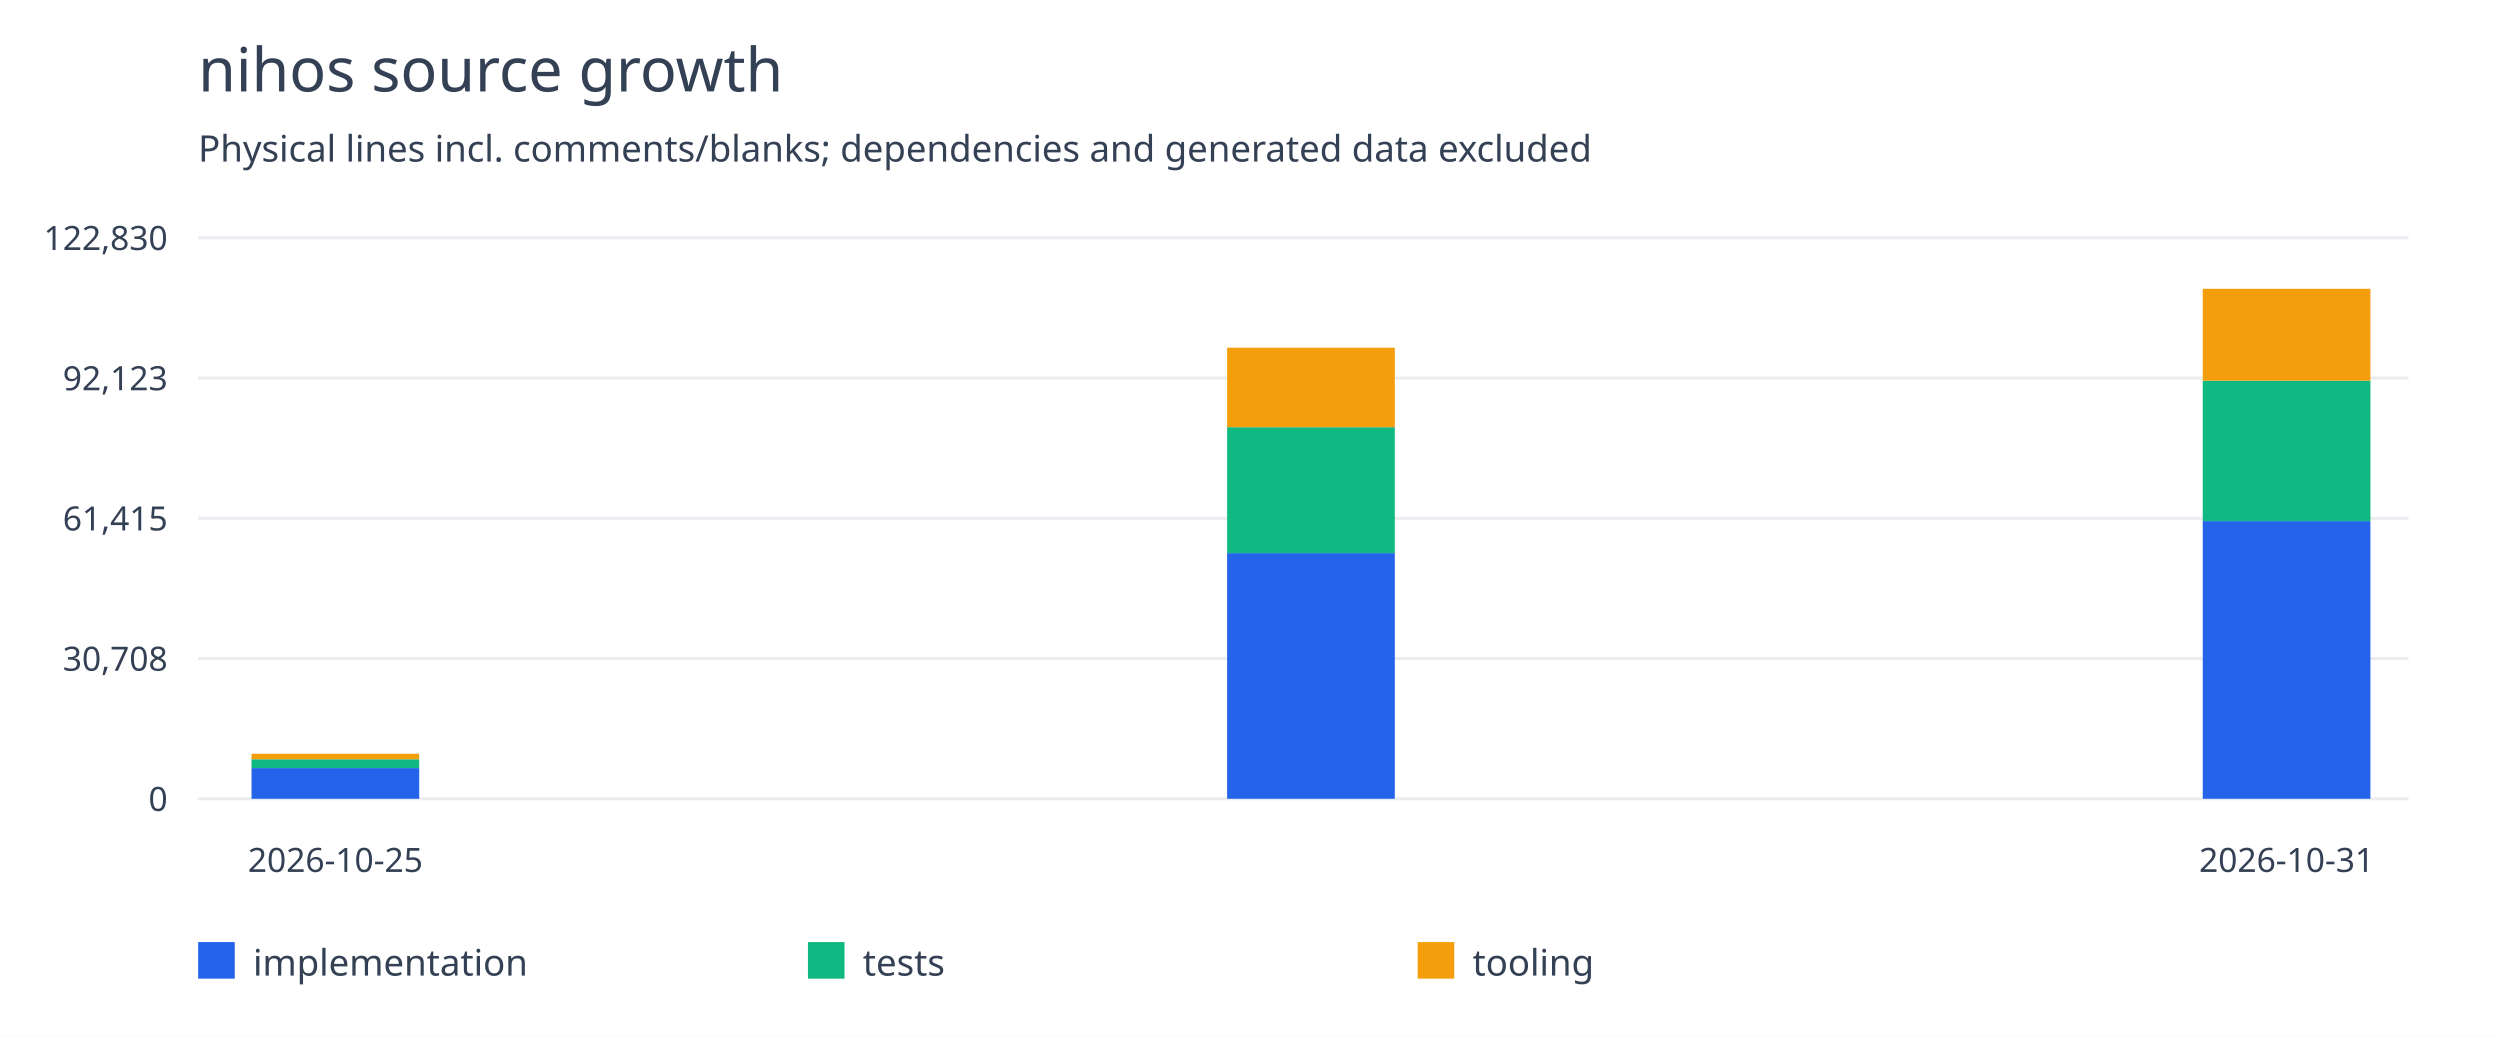
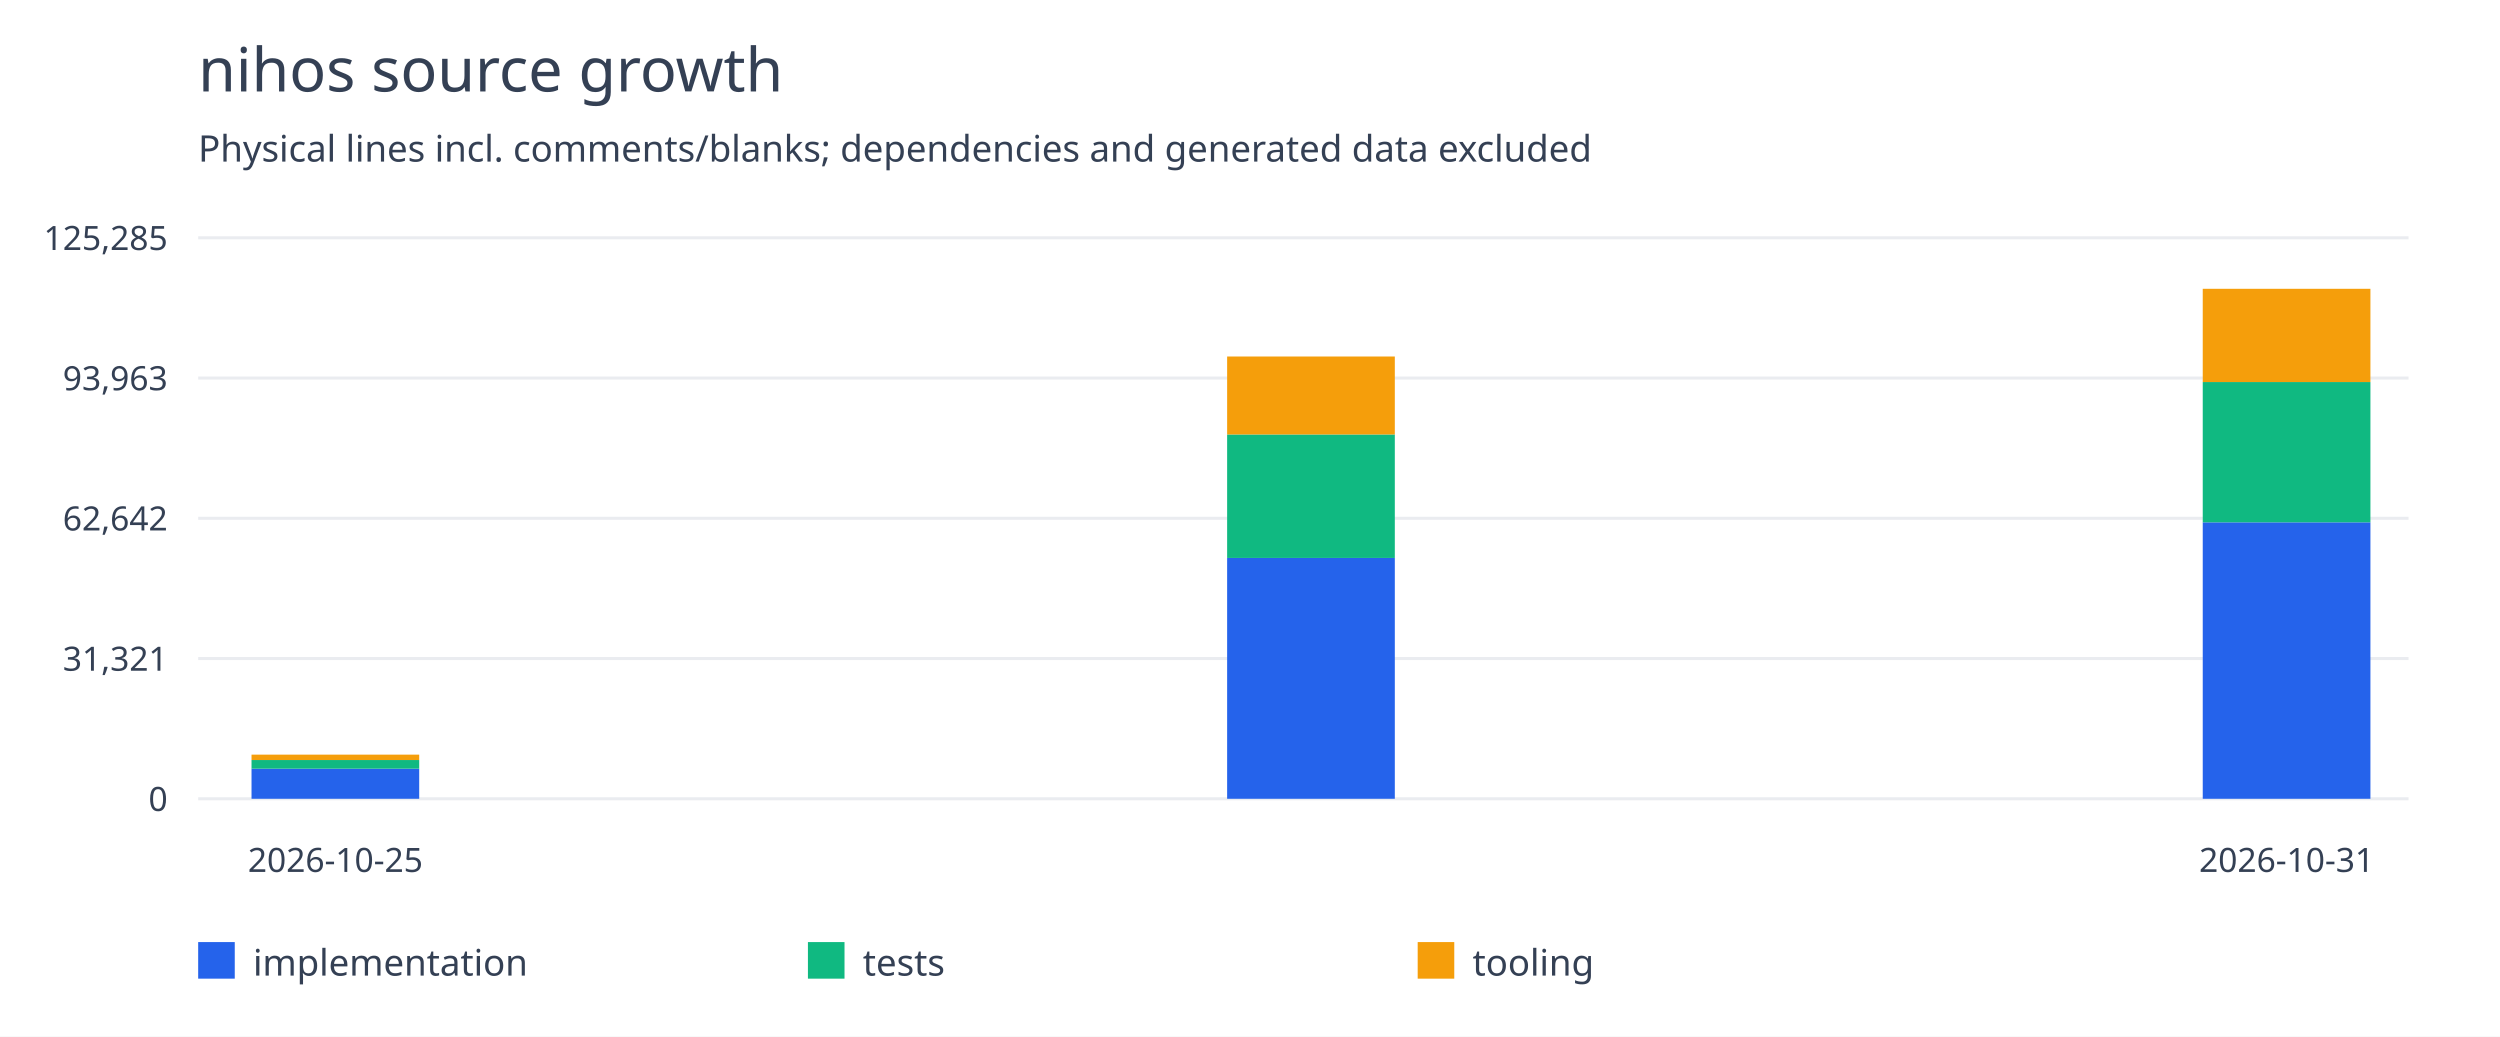
<svg xmlns="http://www.w3.org/2000/svg" width="820" height="340" viewBox="0 0 820 340">
  <rect width="100%" height="100%" fill="white" />
  <g font-family="system-ui,sans-serif" fill="#344054">
    <text x="65" y="30" font-size="20">nihos source growth</text>
    <text x="65" y="53" font-size="12">Physical lines incl. comments/blanks; dependencies and generated data excluded</text>
    <path d="M65 262.0H790" stroke="#eaecf0" />
    <text x="55" y="266.0" text-anchor="end" font-size="11">0</text>
    <path d="M65 216.0H790" stroke="#eaecf0" />
-     <text x="55" y="220.0" text-anchor="end" font-size="11">30,708</text>
+     <text x="55" y="220.0" text-anchor="end" font-size="11">31,321</text>
    <path d="M65 170.0H790" stroke="#eaecf0" />
-     <text x="55" y="174.0" text-anchor="end" font-size="11">61,415</text>
+     <text x="55" y="174.0" text-anchor="end" font-size="11">62,642</text>
    <path d="M65 124.0H790" stroke="#eaecf0" />
-     <text x="55" y="128.0" text-anchor="end" font-size="11">92,123</text>
+     <text x="55" y="128.0" text-anchor="end" font-size="11">93,963</text>
    <path d="M65 78.0H790" stroke="#eaecf0" />
-     <text x="55" y="82.0" text-anchor="end" font-size="11">122,830</text>
-     <rect x="82.5" y="251.932" width="55" height="10.068" fill="#2563eb" />
-     <rect x="82.5" y="249.035" width="55" height="2.897" fill="#10b981" />
-     <rect x="82.5" y="247.233" width="55" height="1.802" fill="#f59e0b" />
+     <text x="55" y="82.0" text-anchor="end" font-size="11">125,285</text>
+     <rect x="82.5" y="252.129" width="55" height="9.871" fill="#2563eb" />
+     <rect x="82.5" y="249.289" width="55" height="2.84" fill="#10b981" />
+     <rect x="82.5" y="247.522" width="55" height="1.767" fill="#f59e0b" />
    <text x="110.0" y="286" text-anchor="middle" font-size="11">2026-10-25</text>
-     <rect x="402.5" y="181.424" width="55" height="80.576" fill="#2563eb" />
-     <rect x="402.5" y="140.118" width="55" height="41.306" fill="#10b981" />
-     <rect x="402.5" y="114.036" width="55" height="26.082" fill="#f59e0b" />
-     <rect x="722.5" y="170.923" width="55" height="91.077" fill="#2563eb" />
-     <rect x="722.5" y="124.866" width="55" height="46.058" fill="#10b981" />
-     <rect x="722.5" y="94.727" width="55" height="30.138" fill="#f59e0b" />
+     <rect x="402.5" y="183.002" width="55" height="78.998" fill="#2563eb" />
+     <rect x="402.5" y="142.506" width="55" height="40.497" fill="#10b981" />
+     <rect x="402.5" y="116.935" width="55" height="25.571" fill="#f59e0b" />
+     <rect x="722.5" y="171.325" width="55" height="90.675" fill="#2563eb" />
+     <rect x="722.5" y="125.312" width="55" height="46.013" fill="#10b981" />
+     <rect x="722.5" y="94.727" width="55" height="30.585" fill="#f59e0b" />
    <text x="750.0" y="286" text-anchor="middle" font-size="11">2026-10-31</text>
    <rect x="65" y="309" width="12" height="12" fill="#2563eb" />
    <text x="83" y="320" font-size="12">implementation</text>
    <rect x="265" y="309" width="12" height="12" fill="#10b981" />
    <text x="283" y="320" font-size="12">tests</text>
    <rect x="465" y="309" width="12" height="12" fill="#f59e0b" />
    <text x="483" y="320" font-size="12">tooling</text>
  </g>
</svg>
